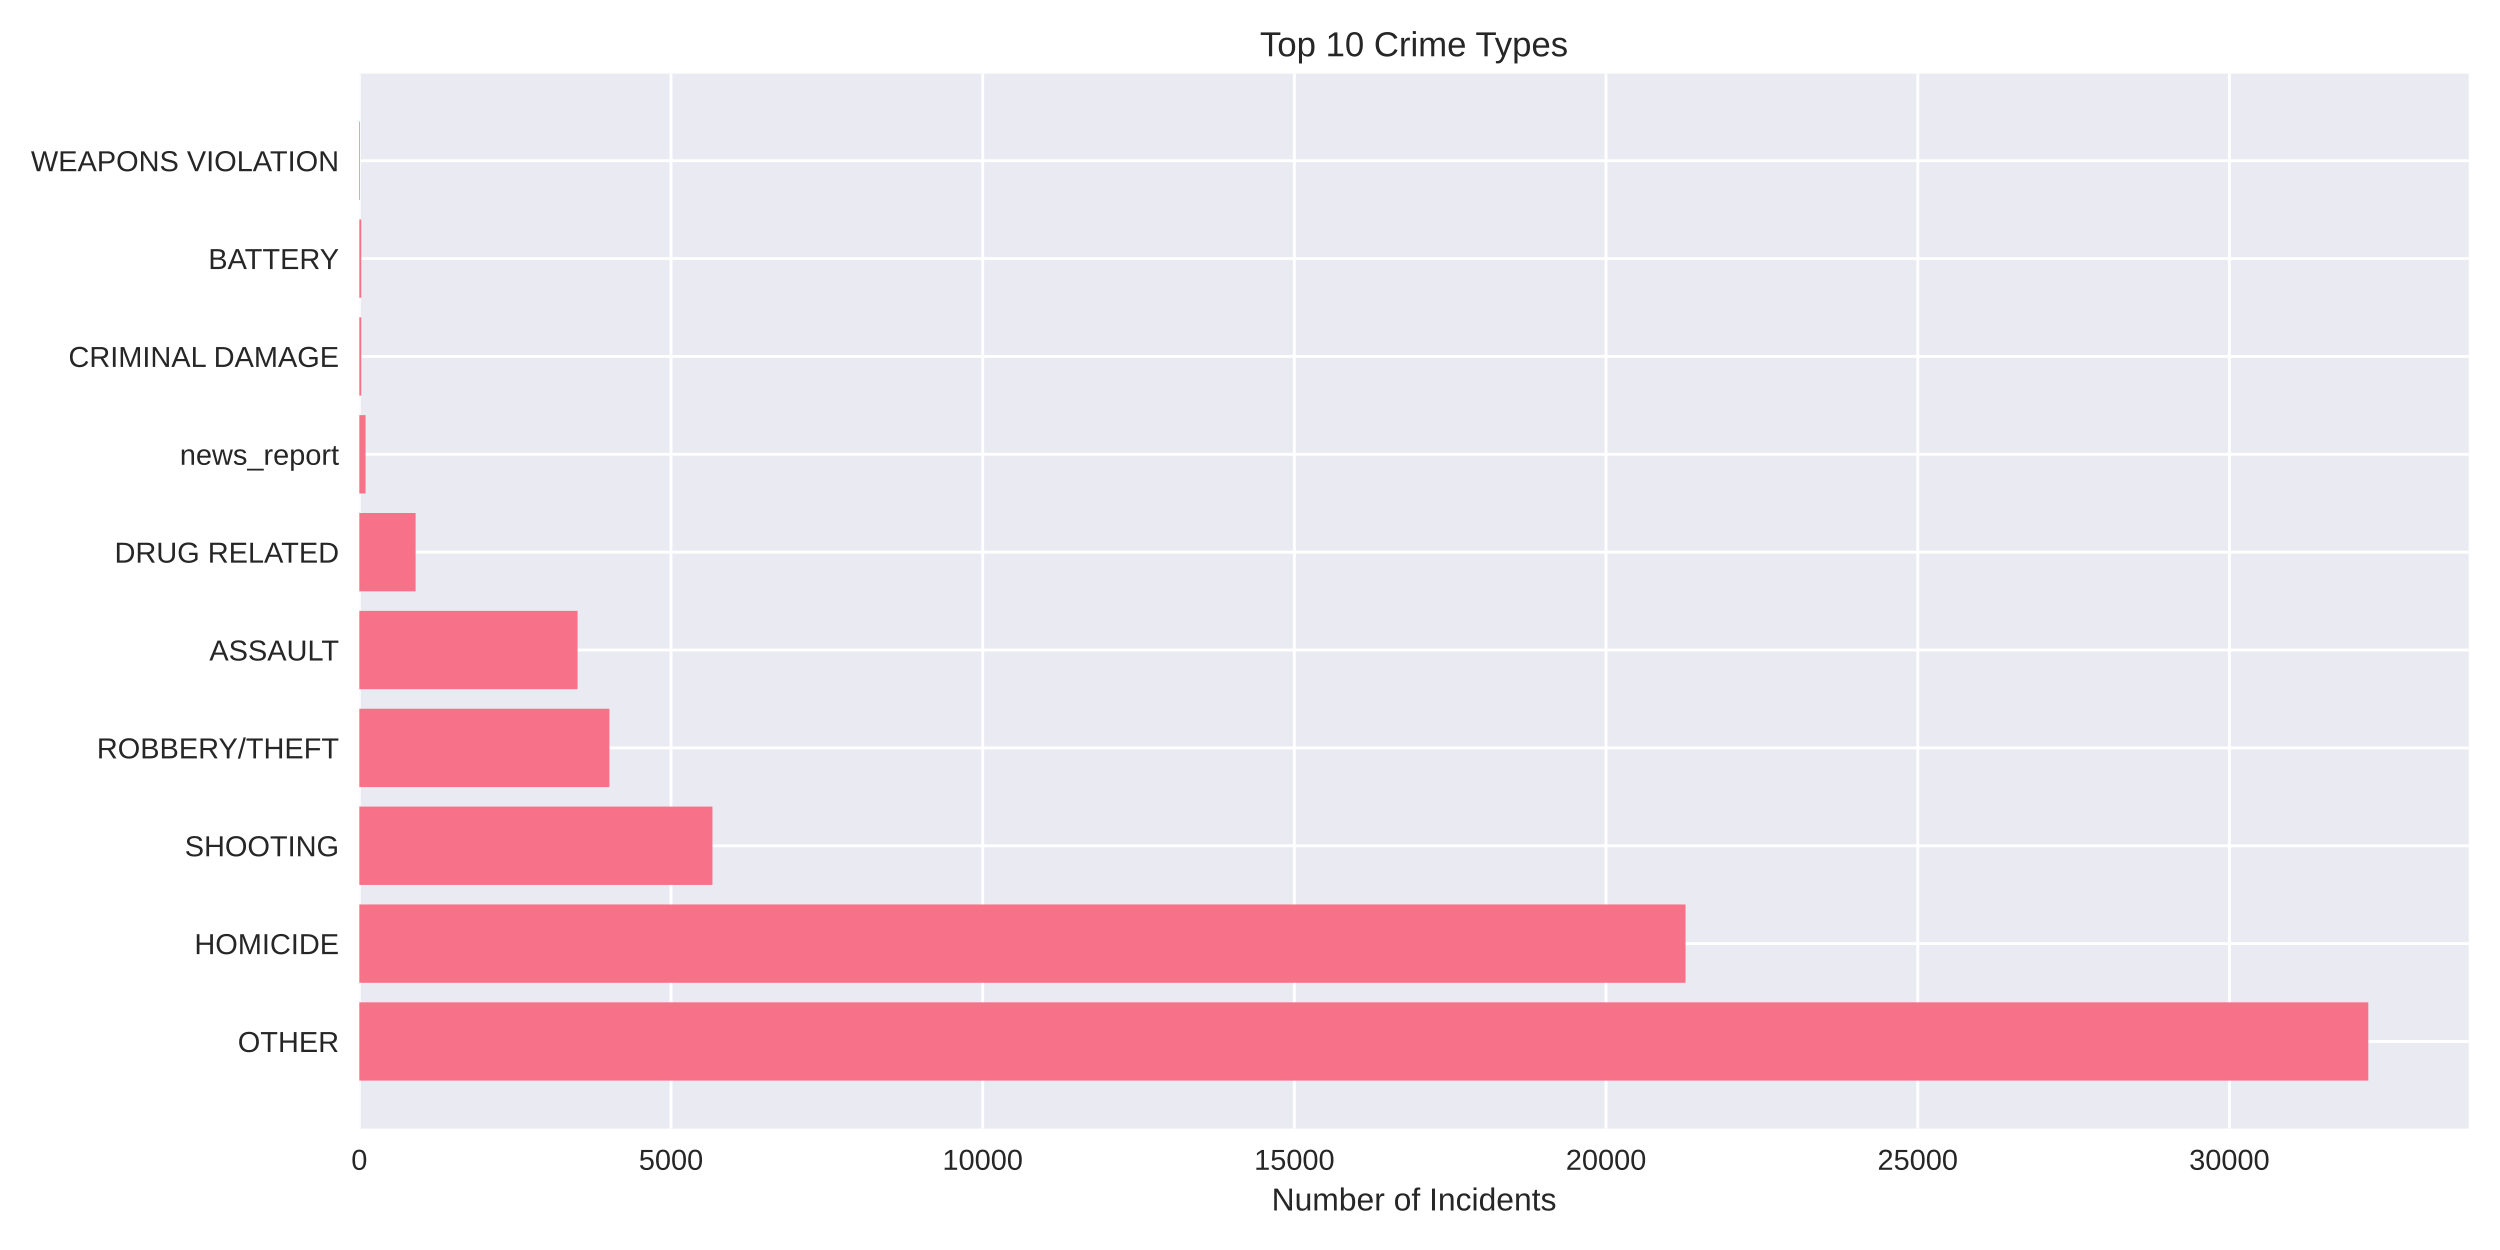
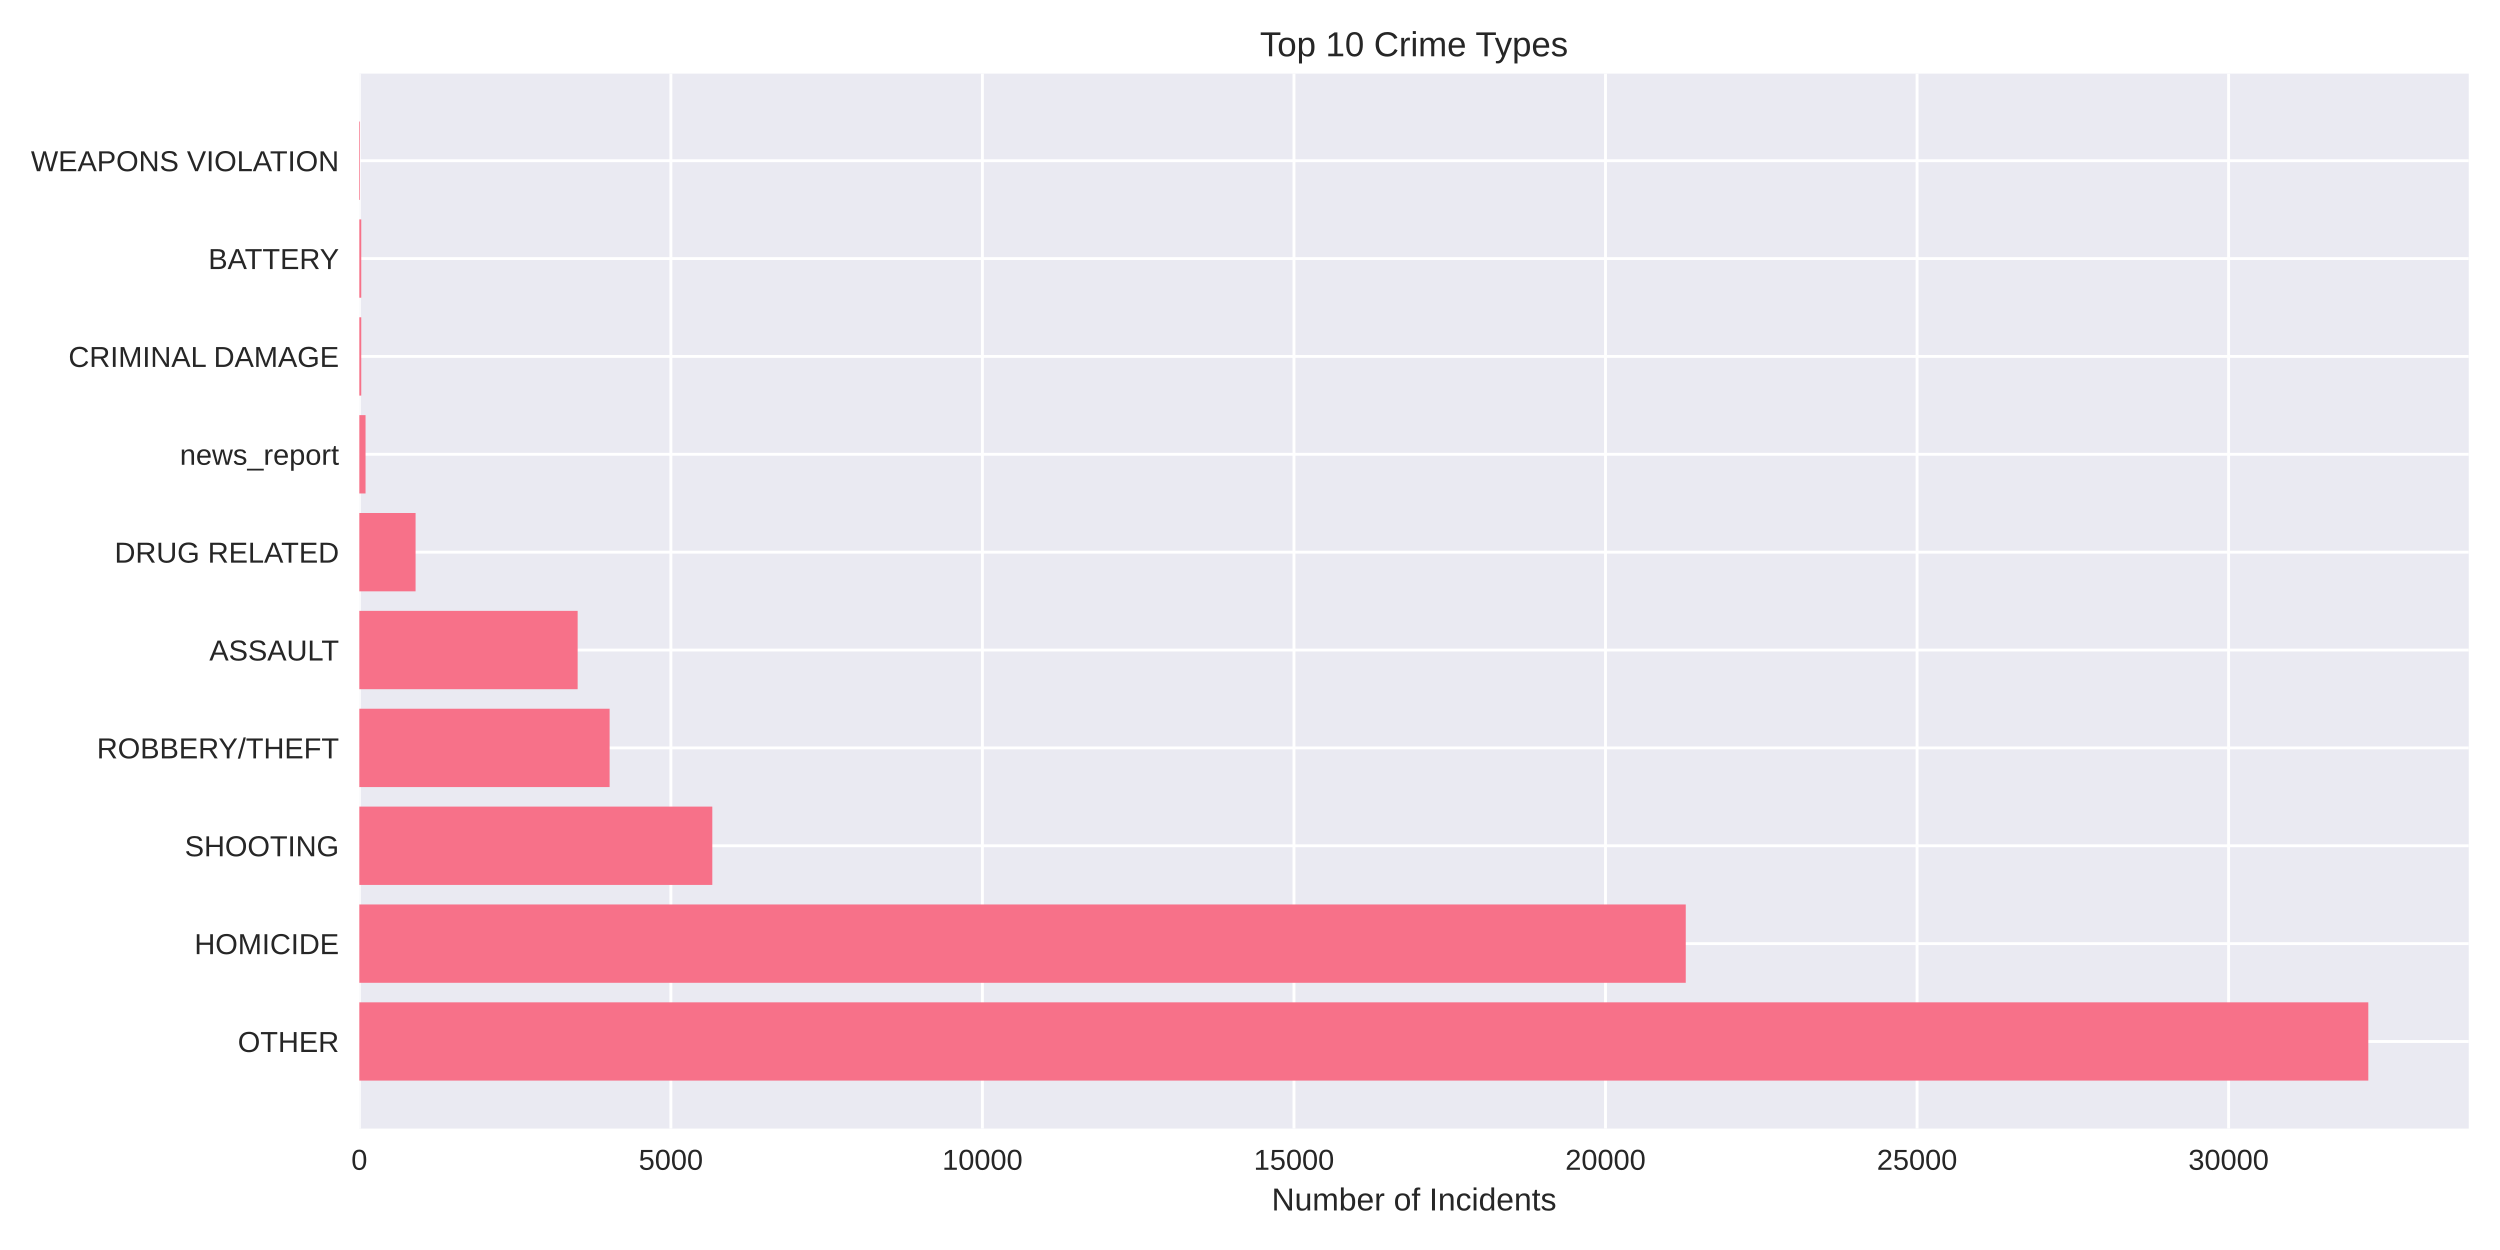
<svg xmlns="http://www.w3.org/2000/svg" width="864pt" height="432pt" viewBox="0 0 864 432" version="1.1">
  <defs>
    <style type="text/css">*{stroke-linejoin: round; stroke-linecap: butt}</style>
  </defs>
  <g id="figure_1">
    <g id="patch_1">
      <path d="M 0 432  L 864 432  L 864 0  L 0 0  z " style="fill: #ffffff" />
    </g>
    <g id="axes_1">
      <g id="patch_2">
        <path d="M 124.18 390.04  L 853.2 390.04  L 853.2 25.44  L 124.18 25.44  z " style="fill: #eaeaf2" />
      </g>
      <g id="matplotlib.axis_1">
        <g id="xtick_1">
          <g id="line2d_1">
-             <path d="M 124.18 390.04  L 124.18 25.44  " clip-path="url(#p6d02408f53)" style="fill: none; stroke: #ffffff; stroke-linecap: round" />
+             <path d="M 124.18 390.04  L 124.18 25.44  " clip-path="url(#p2cd00a64fd)" style="fill: none; stroke: #ffffff; stroke-linecap: round" />
          </g>
          <g id="line2d_2" />
          <g id="text_1">
            <text style="fill: #262626; font: 10px 'Arial', 'Liberation Sans', 'DejaVu Sans', 'Bitstream Vera Sans', sans-serif; text-anchor: middle" x="124.18" y="404.287" transform="rotate(-0 124.18 404.2869)">0</text>
          </g>
        </g>
        <g id="xtick_2">
          <g id="line2d_3">
-             <path d="M 231.898 390.04  L 231.898 25.44  " clip-path="url(#p6d02408f53)" style="fill: none; stroke: #ffffff; stroke-linecap: round" />
+             <path d="M 231.851 390.04  L 231.851 25.44  " clip-path="url(#p2cd00a64fd)" style="fill: none; stroke: #ffffff; stroke-linecap: round" />
          </g>
          <g id="line2d_4" />
          <g id="text_2">
-             <text style="fill: #262626; font: 10px 'Arial', 'Liberation Sans', 'DejaVu Sans', 'Bitstream Vera Sans', sans-serif; text-anchor: middle" x="231.898" y="404.287" transform="rotate(-0 231.8976 404.2869)">5000</text>
+             <text style="fill: #262626; font: 10px 'Arial', 'Liberation Sans', 'DejaVu Sans', 'Bitstream Vera Sans', sans-serif; text-anchor: middle" x="231.851" y="404.287" transform="rotate(-0 231.8509 404.2869)">5000</text>
          </g>
        </g>
        <g id="xtick_3">
          <g id="line2d_5">
-             <path d="M 339.615 390.04  L 339.615 25.44  " clip-path="url(#p6d02408f53)" style="fill: none; stroke: #ffffff; stroke-linecap: round" />
+             <path d="M 339.522 390.04  L 339.522 25.44  " clip-path="url(#p2cd00a64fd)" style="fill: none; stroke: #ffffff; stroke-linecap: round" />
          </g>
          <g id="line2d_6" />
          <g id="text_3">
-             <text style="fill: #262626; font: 10px 'Arial', 'Liberation Sans', 'DejaVu Sans', 'Bitstream Vera Sans', sans-serif; text-anchor: middle" x="339.615" y="404.287" transform="rotate(-0 339.6153 404.2869)">10000</text>
+             <text style="fill: #262626; font: 10px 'Arial', 'Liberation Sans', 'DejaVu Sans', 'Bitstream Vera Sans', sans-serif; text-anchor: middle" x="339.522" y="404.287" transform="rotate(-0 339.5217 404.2869)">10000</text>
          </g>
        </g>
        <g id="xtick_4">
          <g id="line2d_7">
-             <path d="M 447.333 390.04  L 447.333 25.44  " clip-path="url(#p6d02408f53)" style="fill: none; stroke: #ffffff; stroke-linecap: round" />
+             <path d="M 447.193 390.04  L 447.193 25.44  " clip-path="url(#p2cd00a64fd)" style="fill: none; stroke: #ffffff; stroke-linecap: round" />
          </g>
          <g id="line2d_8" />
          <g id="text_4">
-             <text style="fill: #262626; font: 10px 'Arial', 'Liberation Sans', 'DejaVu Sans', 'Bitstream Vera Sans', sans-serif; text-anchor: middle" x="447.333" y="404.287" transform="rotate(-0 447.3329 404.2869)">15000</text>
+             <text style="fill: #262626; font: 10px 'Arial', 'Liberation Sans', 'DejaVu Sans', 'Bitstream Vera Sans', sans-serif; text-anchor: middle" x="447.193" y="404.287" transform="rotate(-0 447.1926 404.2869)">15000</text>
          </g>
        </g>
        <g id="xtick_5">
          <g id="line2d_9">
-             <path d="M 555.051 390.04  L 555.051 25.44  " clip-path="url(#p6d02408f53)" style="fill: none; stroke: #ffffff; stroke-linecap: round" />
+             <path d="M 554.863 390.04  L 554.863 25.44  " clip-path="url(#p2cd00a64fd)" style="fill: none; stroke: #ffffff; stroke-linecap: round" />
          </g>
          <g id="line2d_10" />
          <g id="text_5">
-             <text style="fill: #262626; font: 10px 'Arial', 'Liberation Sans', 'DejaVu Sans', 'Bitstream Vera Sans', sans-serif; text-anchor: middle" x="555.051" y="404.287" transform="rotate(-0 555.0505 404.2869)">20000</text>
+             <text style="fill: #262626; font: 10px 'Arial', 'Liberation Sans', 'DejaVu Sans', 'Bitstream Vera Sans', sans-serif; text-anchor: middle" x="554.863" y="404.287" transform="rotate(-0 554.8634 404.2869)">20000</text>
          </g>
        </g>
        <g id="xtick_6">
          <g id="line2d_11">
-             <path d="M 662.768 390.04  L 662.768 25.44  " clip-path="url(#p6d02408f53)" style="fill: none; stroke: #ffffff; stroke-linecap: round" />
+             <path d="M 662.534 390.04  L 662.534 25.44  " clip-path="url(#p2cd00a64fd)" style="fill: none; stroke: #ffffff; stroke-linecap: round" />
          </g>
          <g id="line2d_12" />
          <g id="text_6">
-             <text style="fill: #262626; font: 10px 'Arial', 'Liberation Sans', 'DejaVu Sans', 'Bitstream Vera Sans', sans-serif; text-anchor: middle" x="662.768" y="404.287" transform="rotate(-0 662.7682 404.2869)">25000</text>
+             <text style="fill: #262626; font: 10px 'Arial', 'Liberation Sans', 'DejaVu Sans', 'Bitstream Vera Sans', sans-serif; text-anchor: middle" x="662.534" y="404.287" transform="rotate(-0 662.5343 404.2869)">25000</text>
          </g>
        </g>
        <g id="xtick_7">
          <g id="line2d_13">
-             <path d="M 770.486 390.04  L 770.486 25.44  " clip-path="url(#p6d02408f53)" style="fill: none; stroke: #ffffff; stroke-linecap: round" />
+             <path d="M 770.205 390.04  L 770.205 25.44  " clip-path="url(#p2cd00a64fd)" style="fill: none; stroke: #ffffff; stroke-linecap: round" />
          </g>
          <g id="line2d_14" />
          <g id="text_7">
-             <text style="fill: #262626; font: 10px 'Arial', 'Liberation Sans', 'DejaVu Sans', 'Bitstream Vera Sans', sans-serif; text-anchor: middle" x="770.486" y="404.287" transform="rotate(-0 770.4858 404.2869)">30000</text>
+             <text style="fill: #262626; font: 10px 'Arial', 'Liberation Sans', 'DejaVu Sans', 'Bitstream Vera Sans', sans-serif; text-anchor: middle" x="770.205" y="404.287" transform="rotate(-0 770.2051 404.2869)">30000</text>
          </g>
        </g>
        <g id="text_8">
          <text style="fill: #262626; font: 11px 'Arial', 'Liberation Sans', 'DejaVu Sans', 'Bitstream Vera Sans', sans-serif; text-anchor: middle" x="488.69" y="418.333" transform="rotate(-0 488.69 418.3334)">Number of Incidents</text>
        </g>
      </g>
      <g id="matplotlib.axis_2">
        <g id="ytick_1">
          <g id="line2d_15">
-             <path d="M 124.18 359.939  L 853.2 359.939  " clip-path="url(#p6d02408f53)" style="fill: none; stroke: #ffffff; stroke-linecap: round" />
+             <path d="M 124.18 359.939  L 853.2 359.939  " clip-path="url(#p2cd00a64fd)" style="fill: none; stroke: #ffffff; stroke-linecap: round" />
          </g>
          <g id="line2d_16" />
          <g id="text_9">
            <text style="fill: #262626; font: 10px 'Arial', 'Liberation Sans', 'DejaVu Sans', 'Bitstream Vera Sans', sans-serif; text-anchor: end" x="117.18" y="363.562" transform="rotate(-0 117.18 363.562)">OTHER</text>
          </g>
        </g>
        <g id="ytick_2">
          <g id="line2d_17">
-             <path d="M 124.18 326.117  L 853.2 326.117  " clip-path="url(#p6d02408f53)" style="fill: none; stroke: #ffffff; stroke-linecap: round" />
+             <path d="M 124.18 326.117  L 853.2 326.117  " clip-path="url(#p2cd00a64fd)" style="fill: none; stroke: #ffffff; stroke-linecap: round" />
          </g>
          <g id="line2d_18" />
          <g id="text_10">
            <text style="fill: #262626; font: 10px 'Arial', 'Liberation Sans', 'DejaVu Sans', 'Bitstream Vera Sans', sans-serif; text-anchor: end" x="117.18" y="329.74" transform="rotate(-0 117.18 329.7401)">HOMICIDE</text>
          </g>
        </g>
        <g id="ytick_3">
          <g id="line2d_19">
-             <path d="M 124.18 292.295  L 853.2 292.295  " clip-path="url(#p6d02408f53)" style="fill: none; stroke: #ffffff; stroke-linecap: round" />
+             <path d="M 124.18 292.295  L 853.2 292.295  " clip-path="url(#p2cd00a64fd)" style="fill: none; stroke: #ffffff; stroke-linecap: round" />
          </g>
          <g id="line2d_20" />
          <g id="text_11">
            <text style="fill: #262626; font: 10px 'Arial', 'Liberation Sans', 'DejaVu Sans', 'Bitstream Vera Sans', sans-serif; text-anchor: end" x="117.18" y="295.918" transform="rotate(-0 117.18 295.9182)">SHOOTING</text>
          </g>
        </g>
        <g id="ytick_4">
          <g id="line2d_21">
-             <path d="M 124.18 258.473  L 853.2 258.473  " clip-path="url(#p6d02408f53)" style="fill: none; stroke: #ffffff; stroke-linecap: round" />
+             <path d="M 124.18 258.473  L 853.2 258.473  " clip-path="url(#p2cd00a64fd)" style="fill: none; stroke: #ffffff; stroke-linecap: round" />
          </g>
          <g id="line2d_22" />
          <g id="text_12">
            <text style="fill: #262626; font: 10px 'Arial', 'Liberation Sans', 'DejaVu Sans', 'Bitstream Vera Sans', sans-serif; text-anchor: end" x="117.18" y="262.096" transform="rotate(-0 117.18 262.0963)">ROBBERY/THEFT</text>
          </g>
        </g>
        <g id="ytick_5">
          <g id="line2d_23">
-             <path d="M 124.18 224.651  L 853.2 224.651  " clip-path="url(#p6d02408f53)" style="fill: none; stroke: #ffffff; stroke-linecap: round" />
+             <path d="M 124.18 224.651  L 853.2 224.651  " clip-path="url(#p2cd00a64fd)" style="fill: none; stroke: #ffffff; stroke-linecap: round" />
          </g>
          <g id="line2d_24" />
          <g id="text_13">
            <text style="fill: #262626; font: 10px 'Arial', 'Liberation Sans', 'DejaVu Sans', 'Bitstream Vera Sans', sans-serif; text-anchor: end" x="117.18" y="228.274" transform="rotate(-0 117.18 228.2744)">ASSAULT</text>
          </g>
        </g>
        <g id="ytick_6">
          <g id="line2d_25">
-             <path d="M 124.18 190.829  L 853.2 190.829  " clip-path="url(#p6d02408f53)" style="fill: none; stroke: #ffffff; stroke-linecap: round" />
+             <path d="M 124.18 190.829  L 853.2 190.829  " clip-path="url(#p2cd00a64fd)" style="fill: none; stroke: #ffffff; stroke-linecap: round" />
          </g>
          <g id="line2d_26" />
          <g id="text_14">
            <text style="fill: #262626; font: 10px 'Arial', 'Liberation Sans', 'DejaVu Sans', 'Bitstream Vera Sans', sans-serif; text-anchor: end" x="117.18" y="194.452" transform="rotate(-0 117.18 194.4525)">DRUG RELATED</text>
          </g>
        </g>
        <g id="ytick_7">
          <g id="line2d_27">
-             <path d="M 124.18 157.007  L 853.2 157.007  " clip-path="url(#p6d02408f53)" style="fill: none; stroke: #ffffff; stroke-linecap: round" />
+             <path d="M 124.18 157.007  L 853.2 157.007  " clip-path="url(#p2cd00a64fd)" style="fill: none; stroke: #ffffff; stroke-linecap: round" />
          </g>
          <g id="line2d_28" />
          <g id="text_15">
            <text style="fill: #262626; font: 10px 'Arial', 'Liberation Sans', 'DejaVu Sans', 'Bitstream Vera Sans', sans-serif; text-anchor: end" x="117.18" y="160.631" transform="rotate(-0 117.18 160.6306)">news_report</text>
          </g>
        </g>
        <g id="ytick_8">
          <g id="line2d_29">
-             <path d="M 124.18 123.185  L 853.2 123.185  " clip-path="url(#p6d02408f53)" style="fill: none; stroke: #ffffff; stroke-linecap: round" />
+             <path d="M 124.18 123.185  L 853.2 123.185  " clip-path="url(#p2cd00a64fd)" style="fill: none; stroke: #ffffff; stroke-linecap: round" />
          </g>
          <g id="line2d_30" />
          <g id="text_16">
            <text style="fill: #262626; font: 10px 'Arial', 'Liberation Sans', 'DejaVu Sans', 'Bitstream Vera Sans', sans-serif; text-anchor: end" x="117.18" y="126.809" transform="rotate(-0 117.18 126.8087)">CRIMINAL DAMAGE</text>
          </g>
        </g>
        <g id="ytick_9">
          <g id="line2d_31">
-             <path d="M 124.18 89.363  L 853.2 89.363  " clip-path="url(#p6d02408f53)" style="fill: none; stroke: #ffffff; stroke-linecap: round" />
+             <path d="M 124.18 89.363  L 853.2 89.363  " clip-path="url(#p2cd00a64fd)" style="fill: none; stroke: #ffffff; stroke-linecap: round" />
          </g>
          <g id="line2d_32" />
          <g id="text_17">
            <text style="fill: #262626; font: 10px 'Arial', 'Liberation Sans', 'DejaVu Sans', 'Bitstream Vera Sans', sans-serif; text-anchor: end" x="117.18" y="92.987" transform="rotate(-0 117.18 92.98681)">BATTERY</text>
          </g>
        </g>
        <g id="ytick_10">
          <g id="line2d_33">
-             <path d="M 124.18 55.541  L 853.2 55.541  " clip-path="url(#p6d02408f53)" style="fill: none; stroke: #ffffff; stroke-linecap: round" />
+             <path d="M 124.18 55.541  L 853.2 55.541  " clip-path="url(#p2cd00a64fd)" style="fill: none; stroke: #ffffff; stroke-linecap: round" />
          </g>
          <g id="line2d_34" />
          <g id="text_18">
            <text style="fill: #262626; font: 10px 'Arial', 'Liberation Sans', 'DejaVu Sans', 'Bitstream Vera Sans', sans-serif; text-anchor: end" x="117.18" y="59.165" transform="rotate(-0 117.18 59.16492)">WEAPONS VIOLATION</text>
          </g>
        </g>
      </g>
      <g id="patch_3">
-         <path d="M 124.18 373.467  L 818.485 373.467  L 818.485 346.41  L 124.18 346.41  z " clip-path="url(#p6d02408f53)" style="fill: #f77189" />
+         <path d="M 124.18 373.467  L 818.485 373.467  L 818.485 346.41  L 124.18 346.41  z " clip-path="url(#p2cd00a64fd)" style="fill: #f77189" />
      </g>
      <g id="patch_4">
-         <path d="M 124.18 339.645  L 582.519 339.645  L 582.519 312.588  L 124.18 312.588  z " clip-path="url(#p6d02408f53)" style="fill: #f77189" />
+         <path d="M 124.18 339.645  L 582.599 339.645  L 582.599 312.588  L 124.18 312.588  z " clip-path="url(#p2cd00a64fd)" style="fill: #f77189" />
      </g>
      <g id="patch_5">
-         <path d="M 124.18 305.823  L 246.224 305.823  L 246.224 278.766  L 124.18 278.766  z " clip-path="url(#p6d02408f53)" style="fill: #f77189" />
+         <path d="M 124.18 305.823  L 246.171 305.823  L 246.171 278.766  L 124.18 278.766  z " clip-path="url(#p2cd00a64fd)" style="fill: #f77189" />
      </g>
      <g id="patch_6">
-         <path d="M 124.18 272.002  L 210.613 272.002  L 210.613 244.944  L 124.18 244.944  z " clip-path="url(#p6d02408f53)" style="fill: #f77189" />
+         <path d="M 124.18 272.002  L 210.683 272.002  L 210.683 244.944  L 124.18 244.944  z " clip-path="url(#p2cd00a64fd)" style="fill: #f77189" />
      </g>
      <g id="patch_7">
-         <path d="M 124.18 238.18  L 199.604 238.18  L 199.604 211.122  L 124.18 211.122  z " clip-path="url(#p6d02408f53)" style="fill: #f77189" />
+         <path d="M 124.18 238.18  L 199.636 238.18  L 199.636 211.122  L 124.18 211.122  z " clip-path="url(#p2cd00a64fd)" style="fill: #f77189" />
      </g>
      <g id="patch_8">
-         <path d="M 124.18 204.358  L 143.634 204.358  L 143.634 177.3  L 124.18 177.3  z " clip-path="url(#p6d02408f53)" style="fill: #f77189" />
+         <path d="M 124.18 204.358  L 143.625 204.358  L 143.625 177.3  L 124.18 177.3  z " clip-path="url(#p2cd00a64fd)" style="fill: #f77189" />
      </g>
      <g id="patch_9">
-         <path d="M 124.18 170.536  L 126.334 170.536  L 126.334 143.478  L 124.18 143.478  z " clip-path="url(#p6d02408f53)" style="fill: #f77189" />
+         <path d="M 124.18 170.536  L 126.333 170.536  L 126.333 143.478  L 124.18 143.478  z " clip-path="url(#p2cd00a64fd)" style="fill: #f77189" />
      </g>
      <g id="patch_10">
-         <path d="M 124.18 136.714  L 124.848 136.714  L 124.848 109.657  L 124.18 109.657  z " clip-path="url(#p6d02408f53)" style="fill: #f77189" />
+         <path d="M 124.18 136.714  L 124.848 136.714  L 124.848 109.657  L 124.18 109.657  z " clip-path="url(#p2cd00a64fd)" style="fill: #f77189" />
      </g>
      <g id="patch_11">
-         <path d="M 124.18 102.892  L 124.848 102.892  L 124.848 75.835  L 124.18 75.835  z " clip-path="url(#p6d02408f53)" style="fill: #f77189" />
+         <path d="M 124.18 102.892  L 124.848 102.892  L 124.848 75.835  L 124.18 75.835  z " clip-path="url(#p2cd00a64fd)" style="fill: #f77189" />
      </g>
      <g id="patch_12">
-         <path d="M 124.18 69.07  L 124.417 69.07  L 124.417 42.013  L 124.18 42.013  z " clip-path="url(#p6d02408f53)" style="fill: #f77189" />
+         <path d="M 124.18 69.07  L 124.417 69.07  L 124.417 42.013  L 124.18 42.013  z " clip-path="url(#p2cd00a64fd)" style="fill: #f77189" />
      </g>
      <g id="patch_13">
        <path d="M 124.18 390.04  L 124.18 25.44  " style="fill: none" />
      </g>
      <g id="patch_14">
        <path d="M 853.2 390.04  L 853.2 25.44  " style="fill: none" />
      </g>
      <g id="patch_15">
        <path d="M 124.18 390.04  L 853.2 390.04  " style="fill: none" />
      </g>
      <g id="patch_16">
        <path d="M 124.18 25.44  L 853.2 25.44  " style="fill: none" />
      </g>
      <g id="text_19">
        <text style="fill: #262626; font: 12px 'Arial', 'Liberation Sans', 'DejaVu Sans', 'Bitstream Vera Sans', sans-serif; text-anchor: middle" x="488.69" y="19.44" transform="rotate(-0 488.69 19.44)">Top 10 Crime Types</text>
      </g>
    </g>
  </g>
  <defs>
-     <clipPath id="p6d02408f53">
+     <clipPath id="p2cd00a64fd">
      <rect x="124.18" y="25.44" width="729.02" height="364.6" />
    </clipPath>
  </defs>
</svg>
